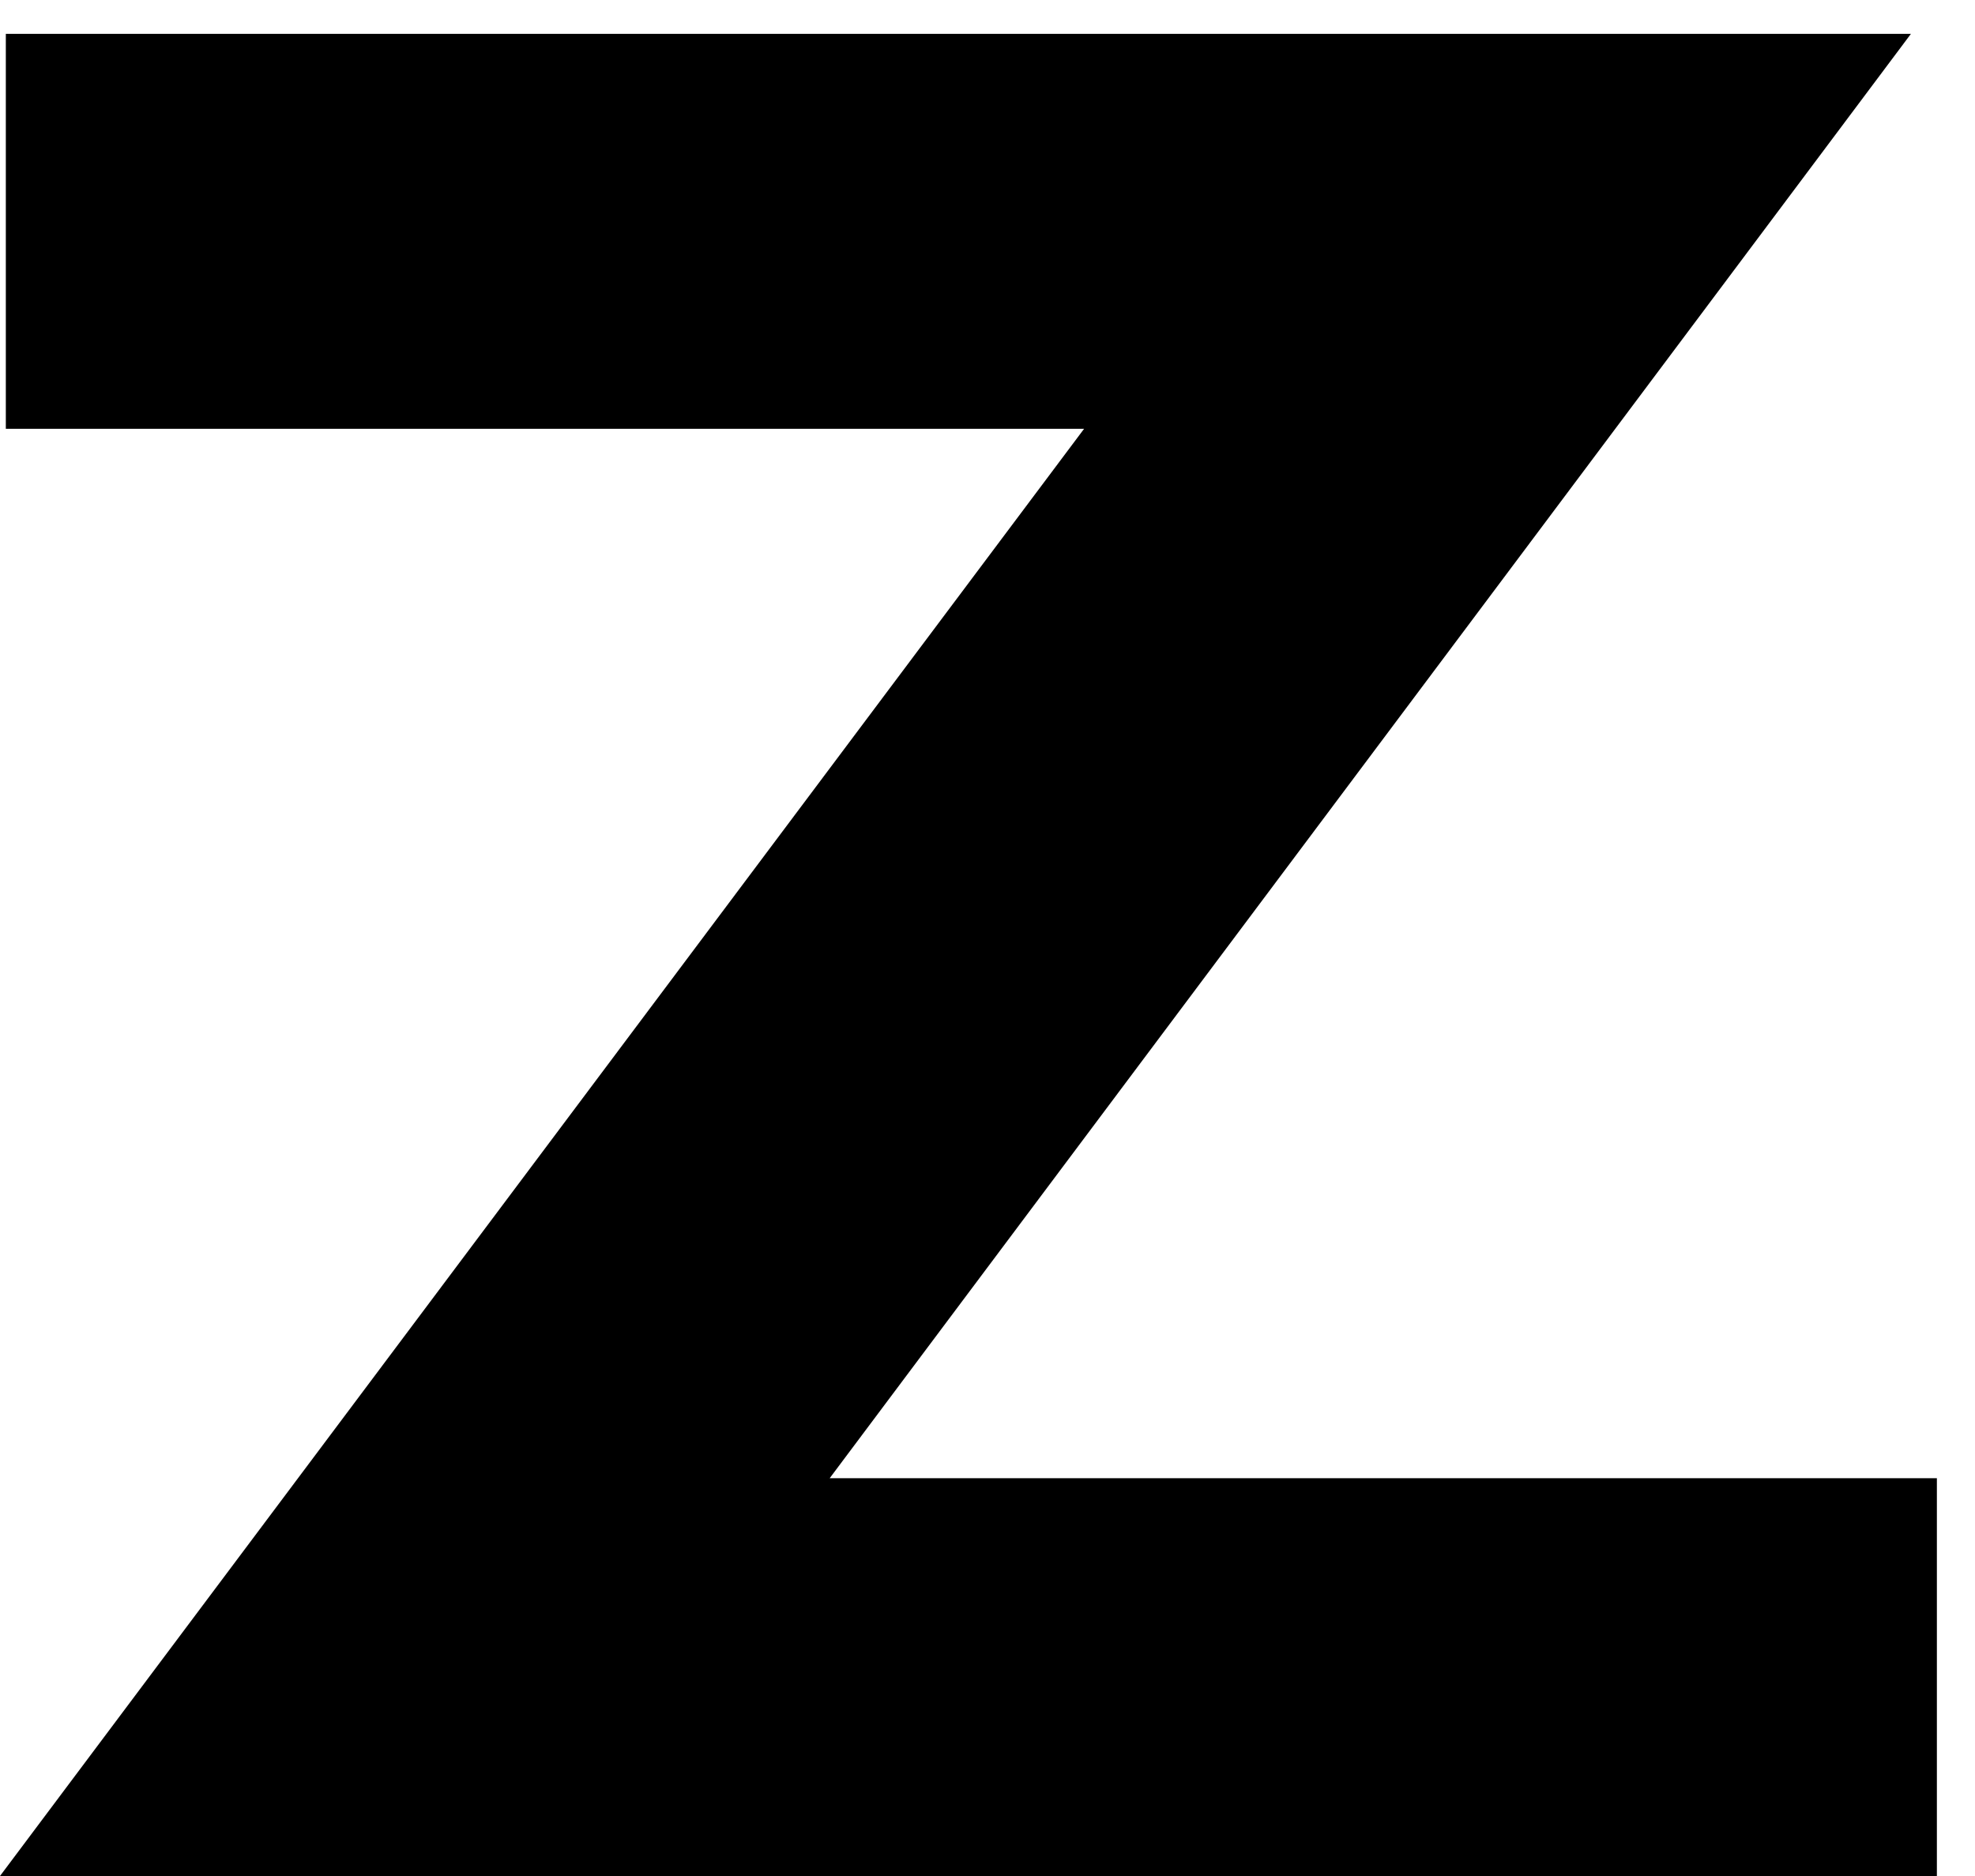
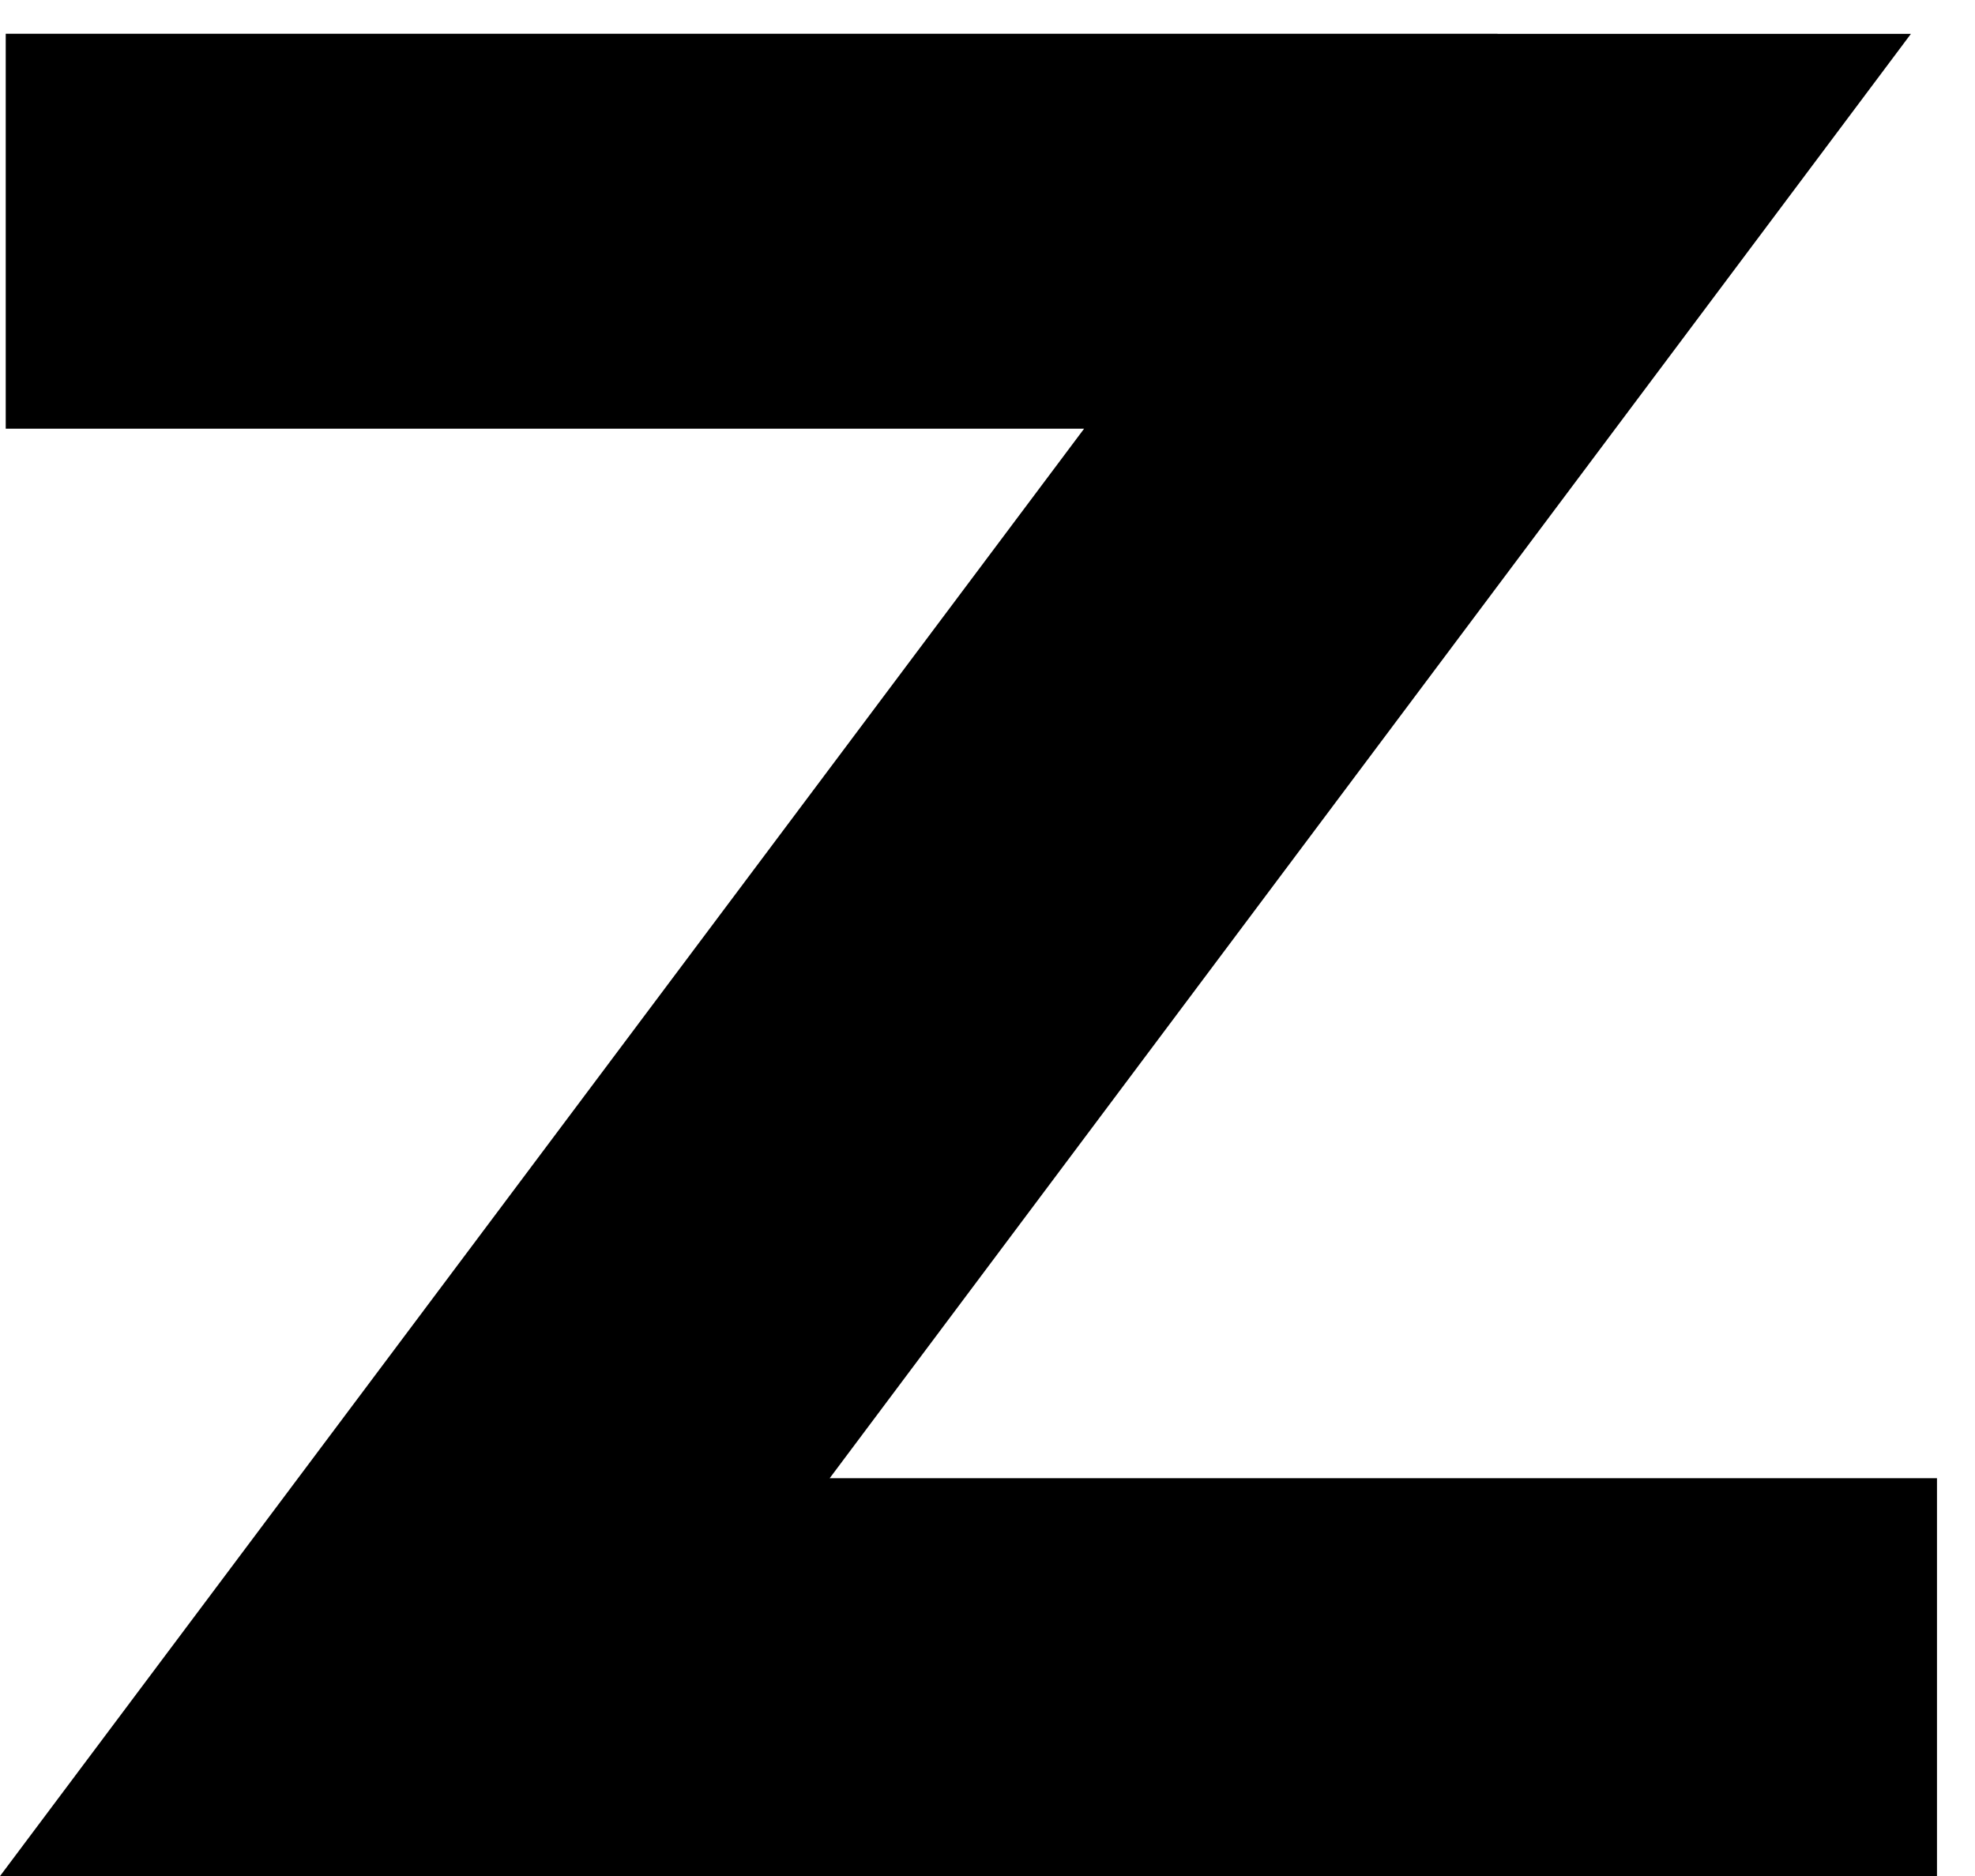
- <svg xmlns="http://www.w3.org/2000/svg" width="20" height="19" viewBox="0 0 20 19" fill="none">
-   <path d="M15.165 0.343H19.351L8.402 14.971H19.614V19H0L10.978 4.343H0.059V0.343H15.165Z" fill="black" />
+ <svg xmlns="http://www.w3.org/2000/svg" width="20" height="19" fill="none">
+   <path d="M15.165.343h4.186L8.402 14.971h11.213v4.03H0L10.978 4.342H.058v-4h15.107z" fill="#000" />
</svg>
